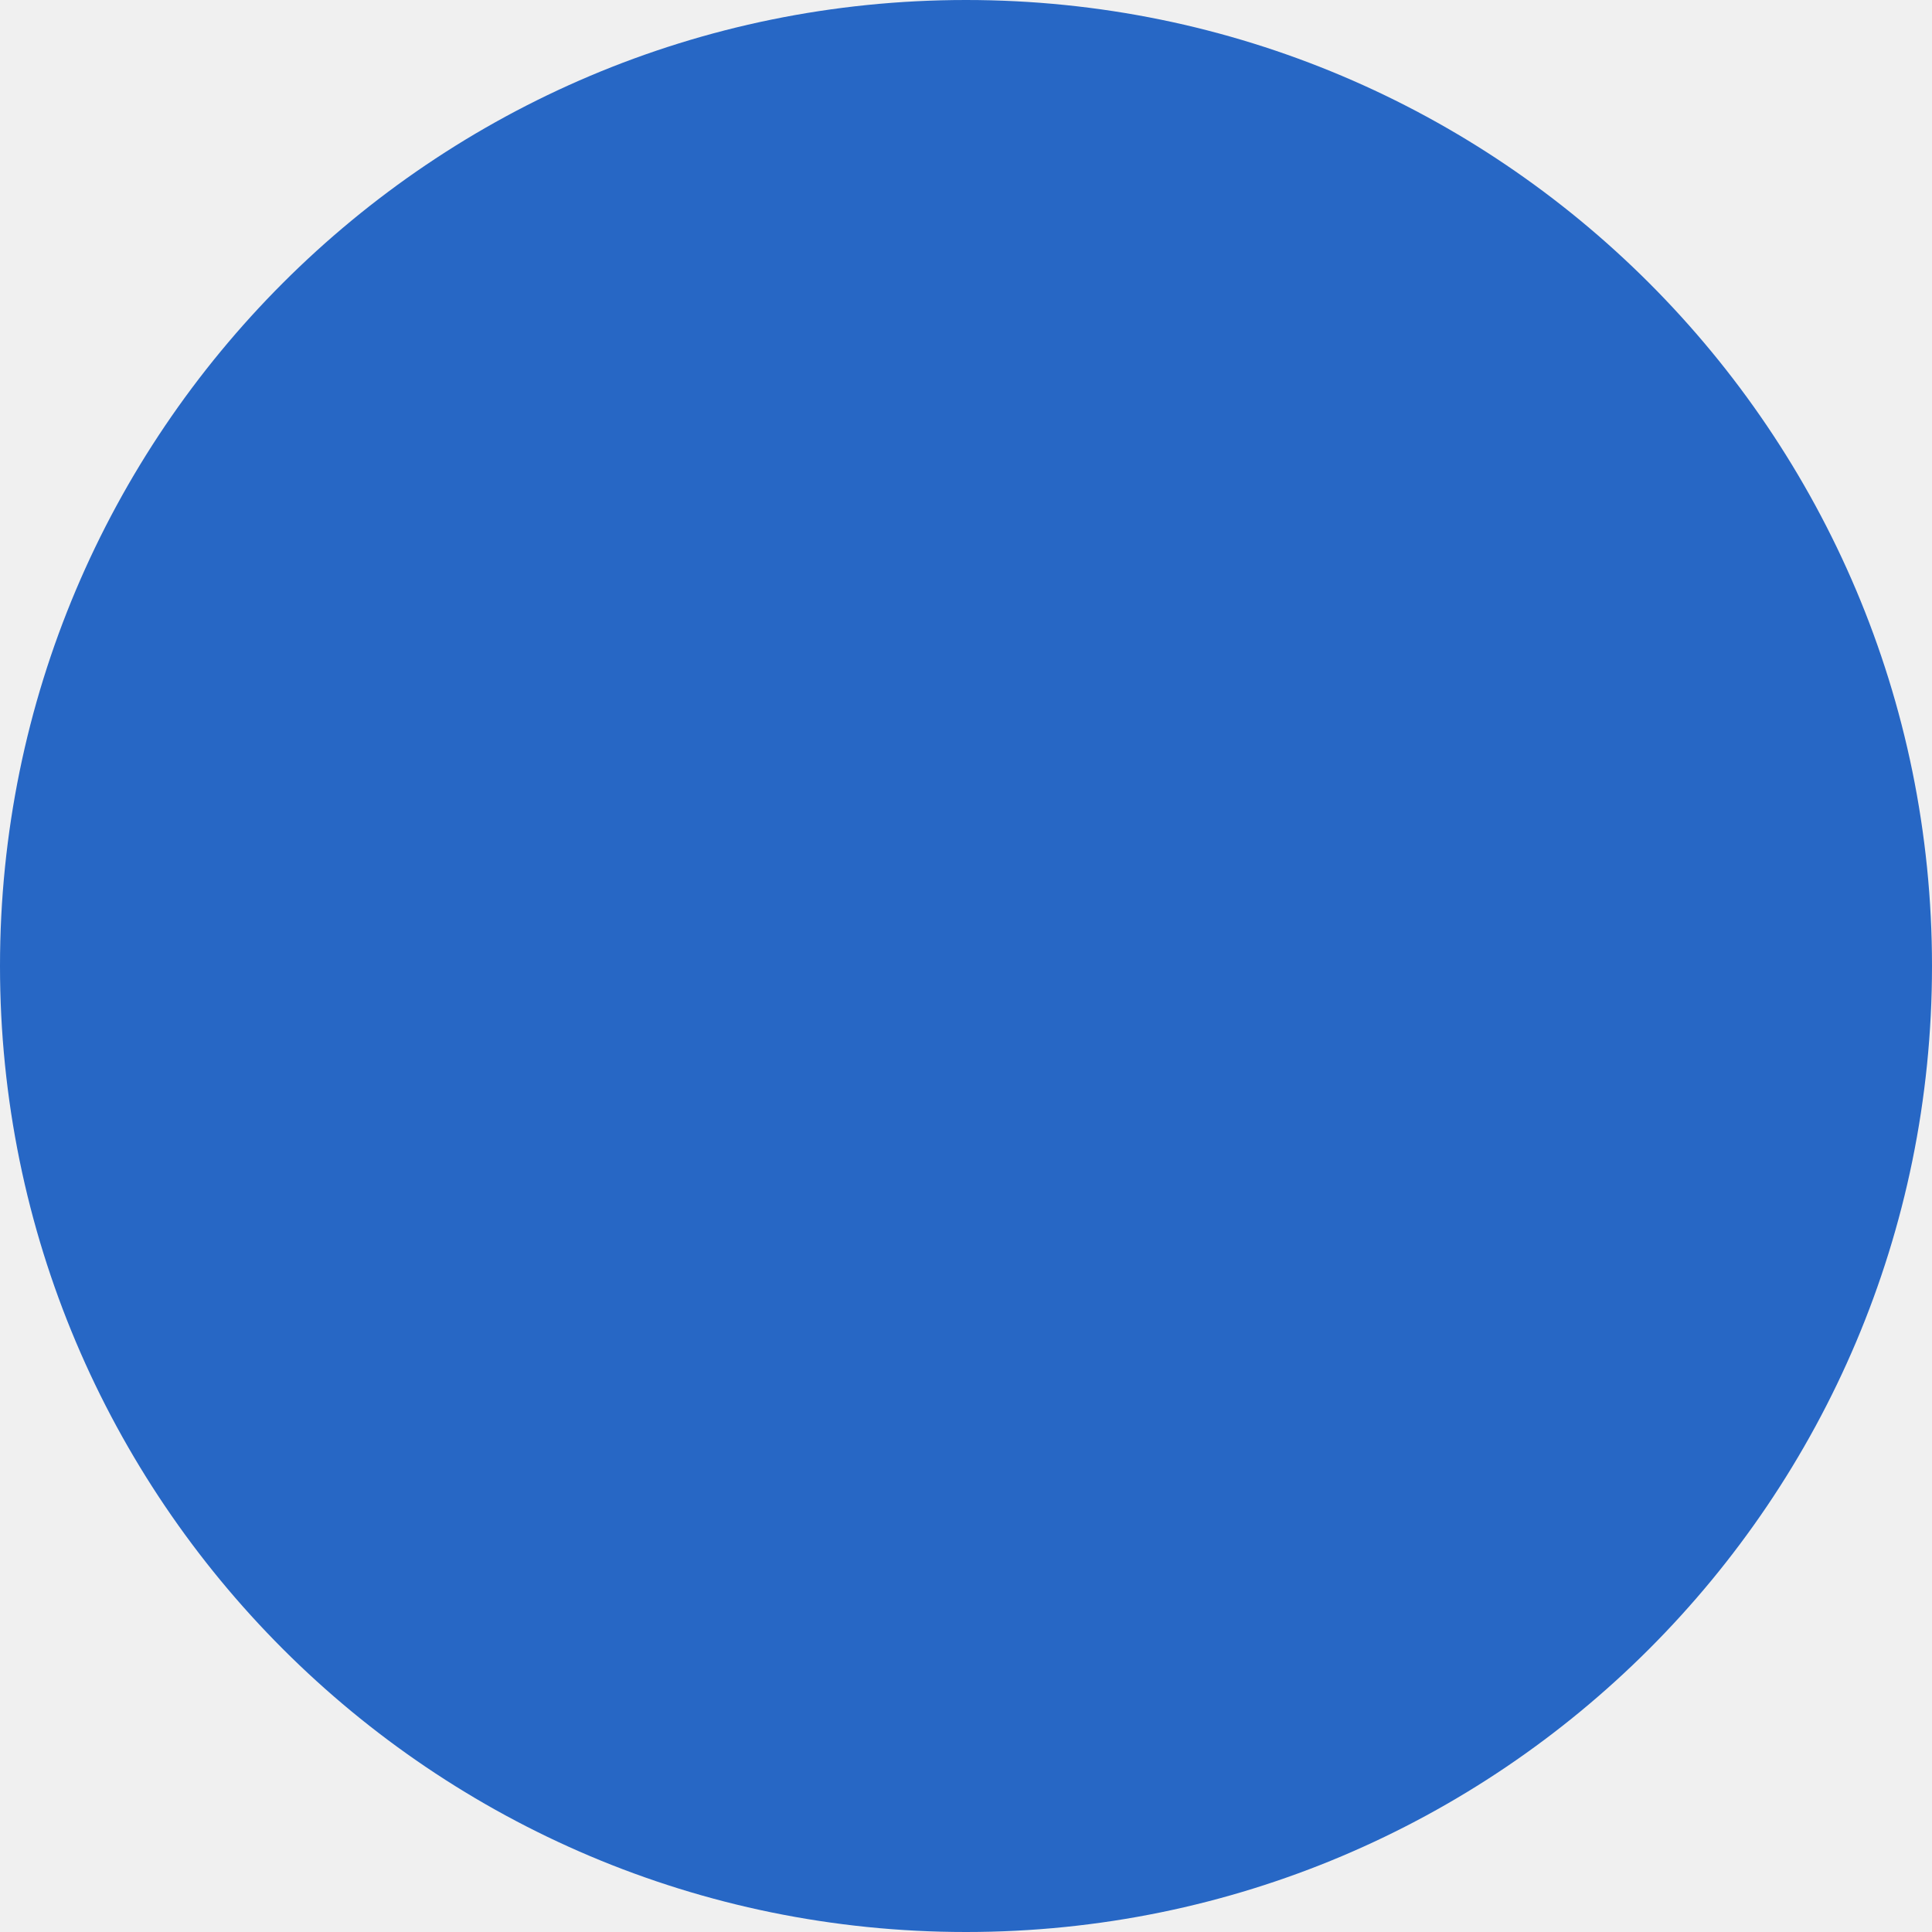
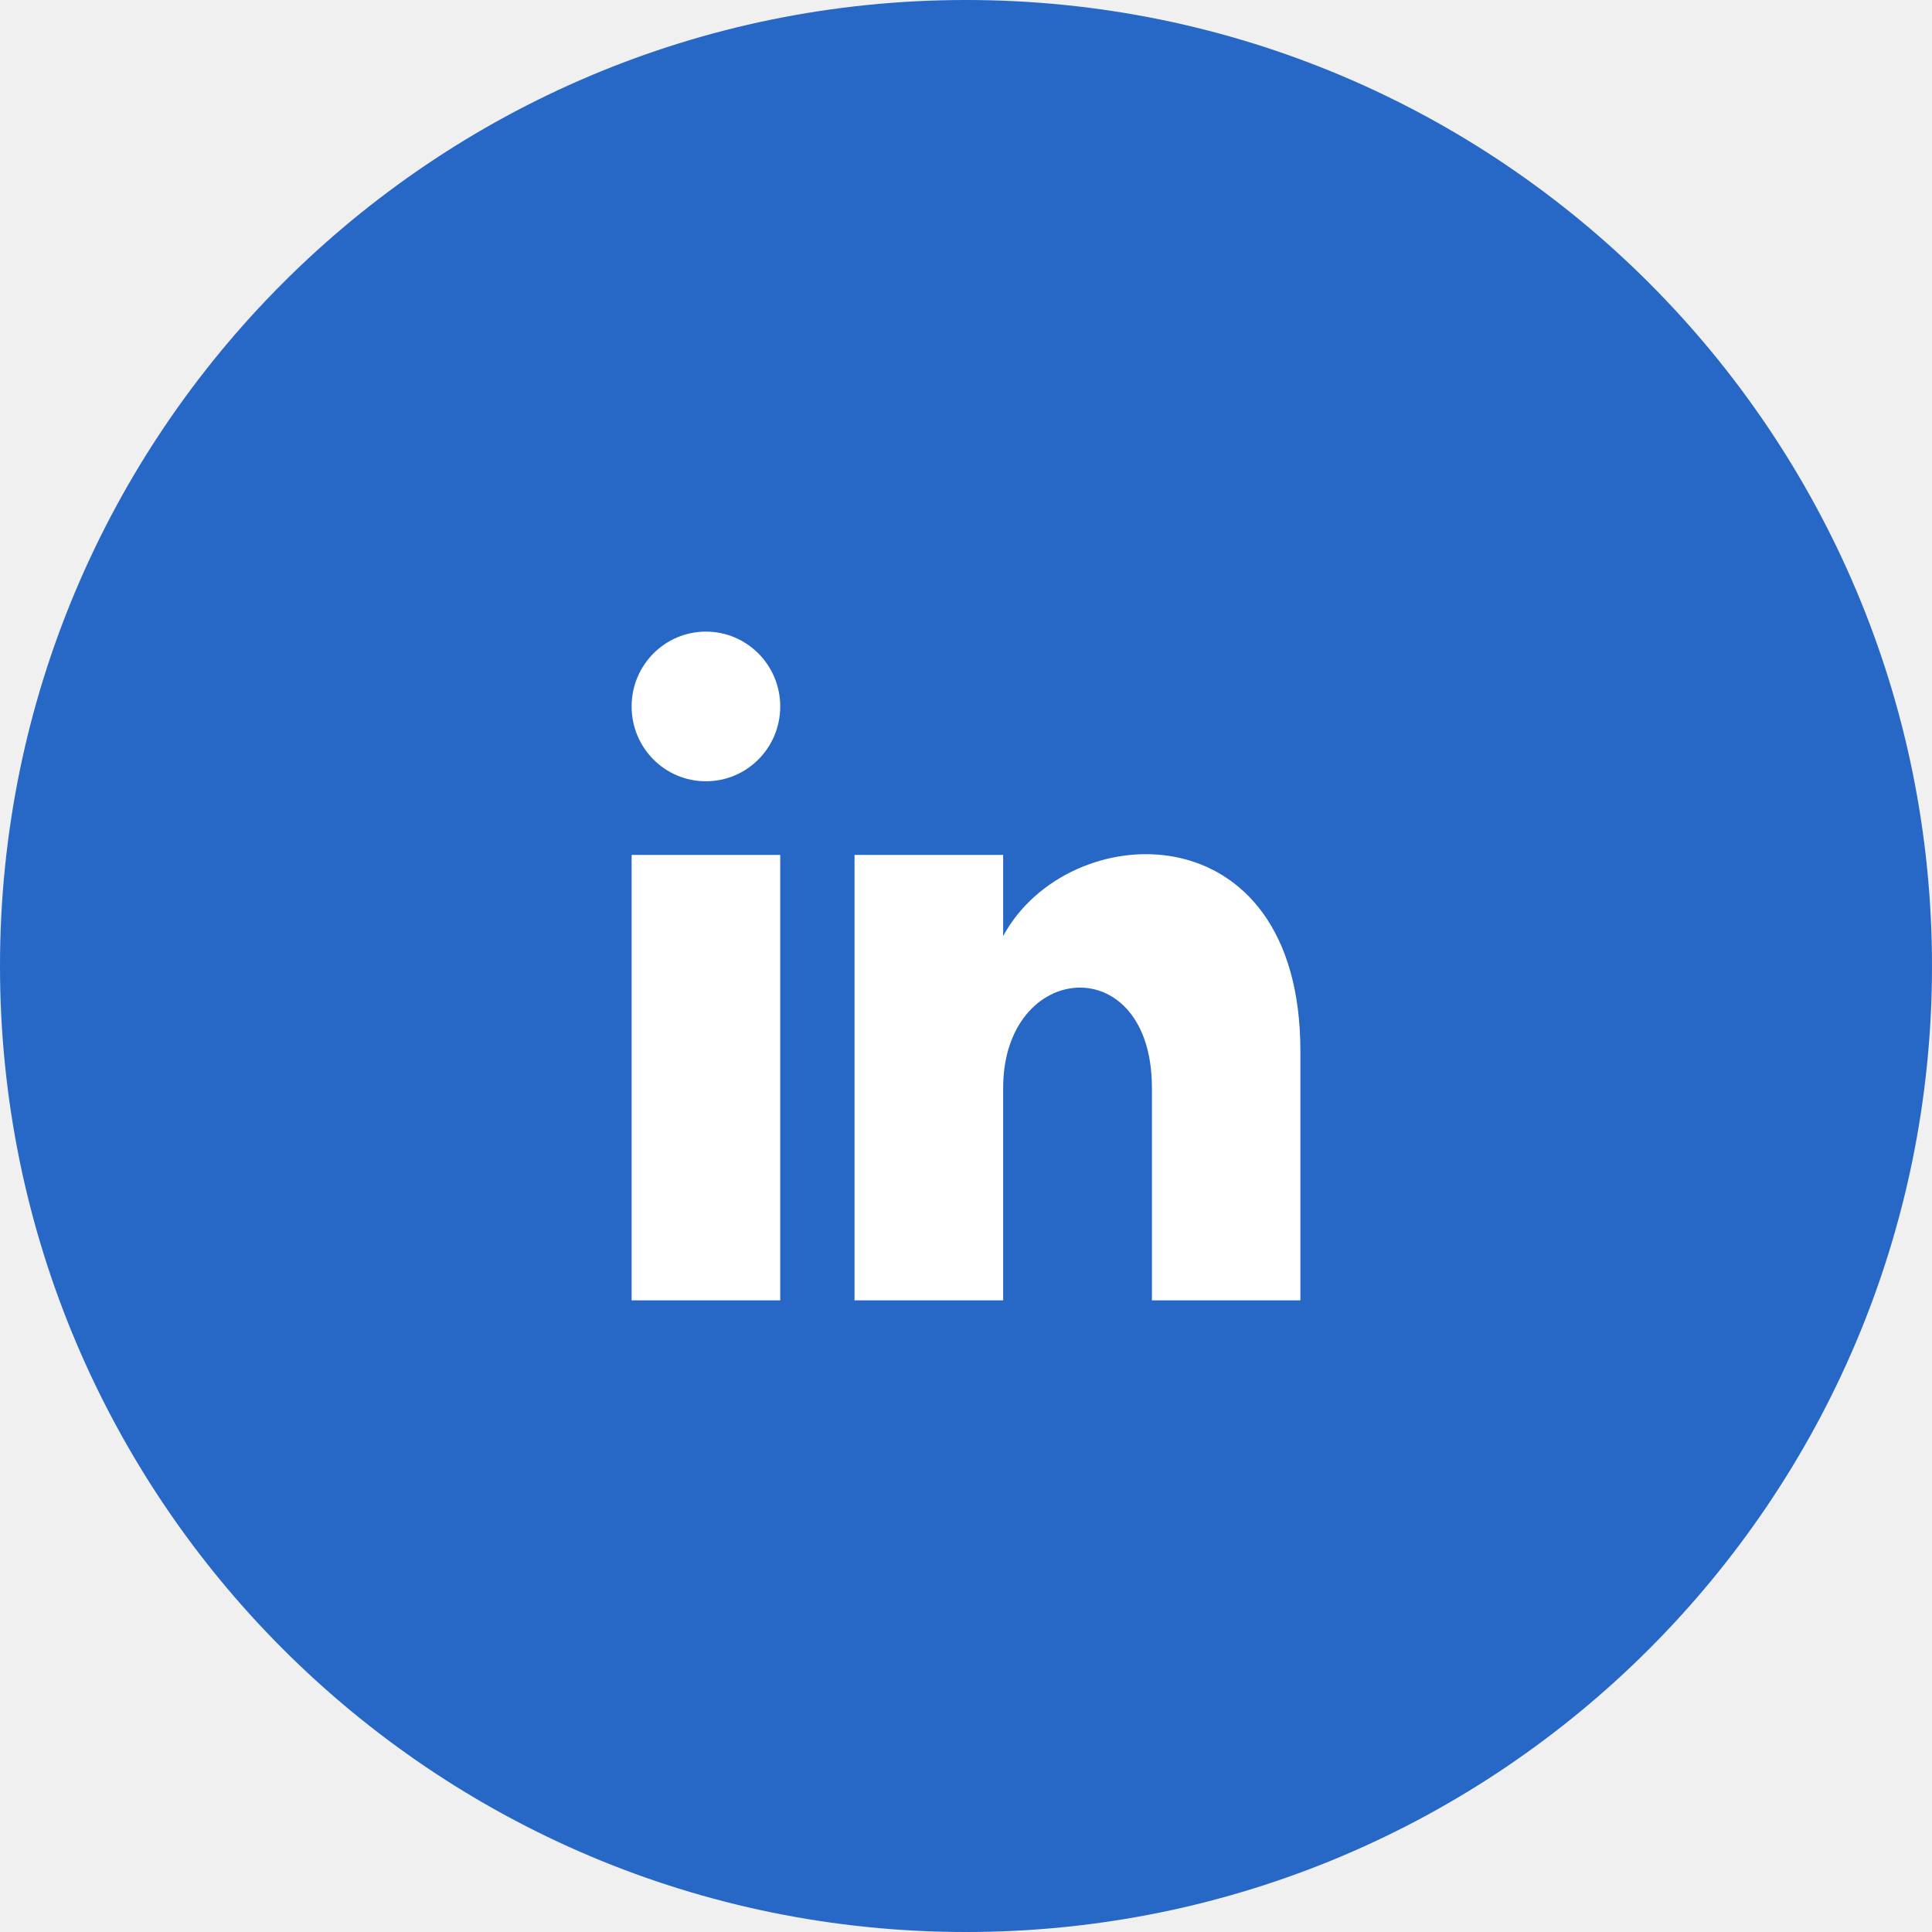
<svg xmlns="http://www.w3.org/2000/svg" width="52" height="52" viewBox="0 0 52 52" fill="none">
  <circle cx="26" cy="26" r="26" fill="#2767C5" />
+   <path d="M21 19.014C21 20.127 20.106 21.028 19 21.028C17.894 21.028 17 20.129 17 19.014C17 17.901 17.894 17 19 17C20.106 17 21 17.903 21 19.014ZM21 23.011H17V35H21V23.011ZM27 23.011H23V35H27V29.283C27 25.842 31.004 25.524 31.004 29.283V35H35V28.288C35 21.726 28.744 21.966 27 25.195V23.011Z" fill="white" />
</svg>
